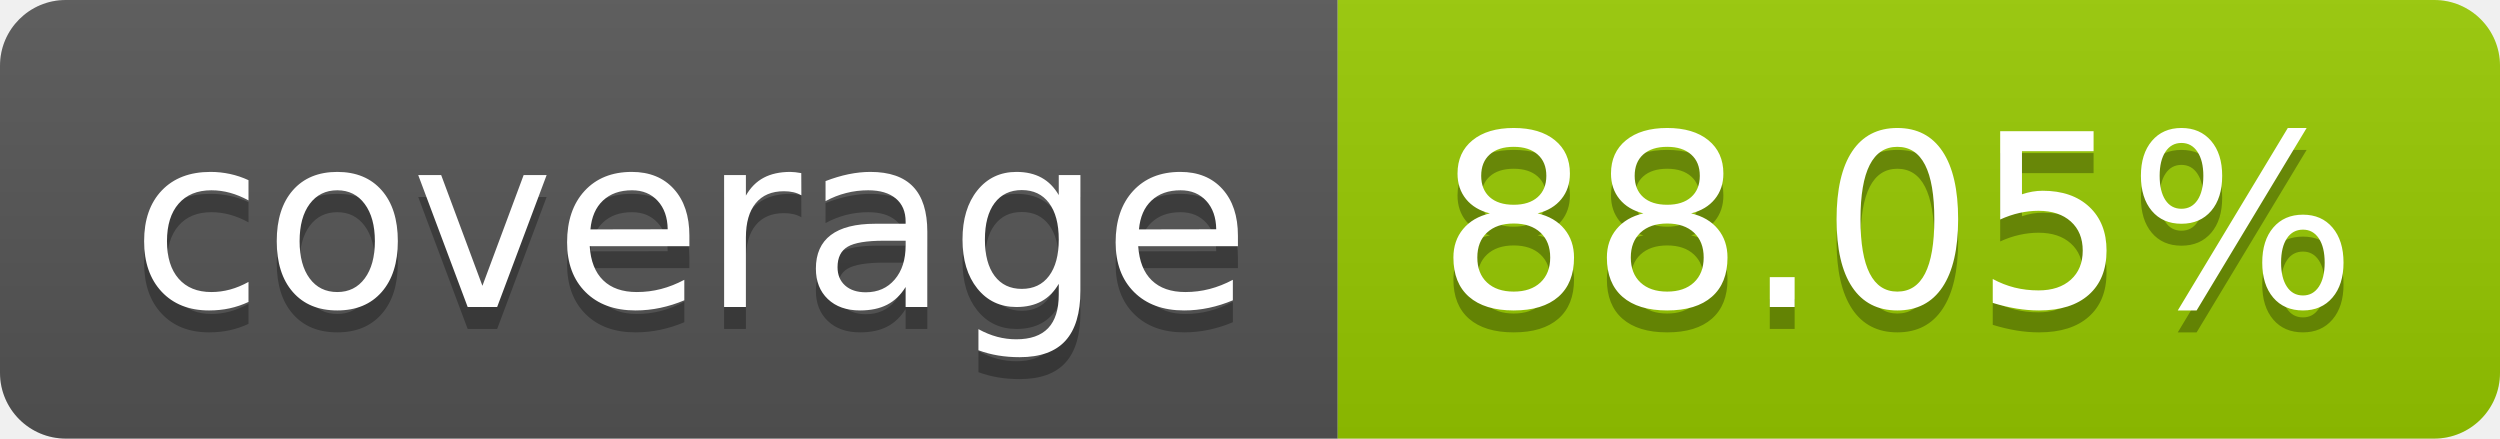
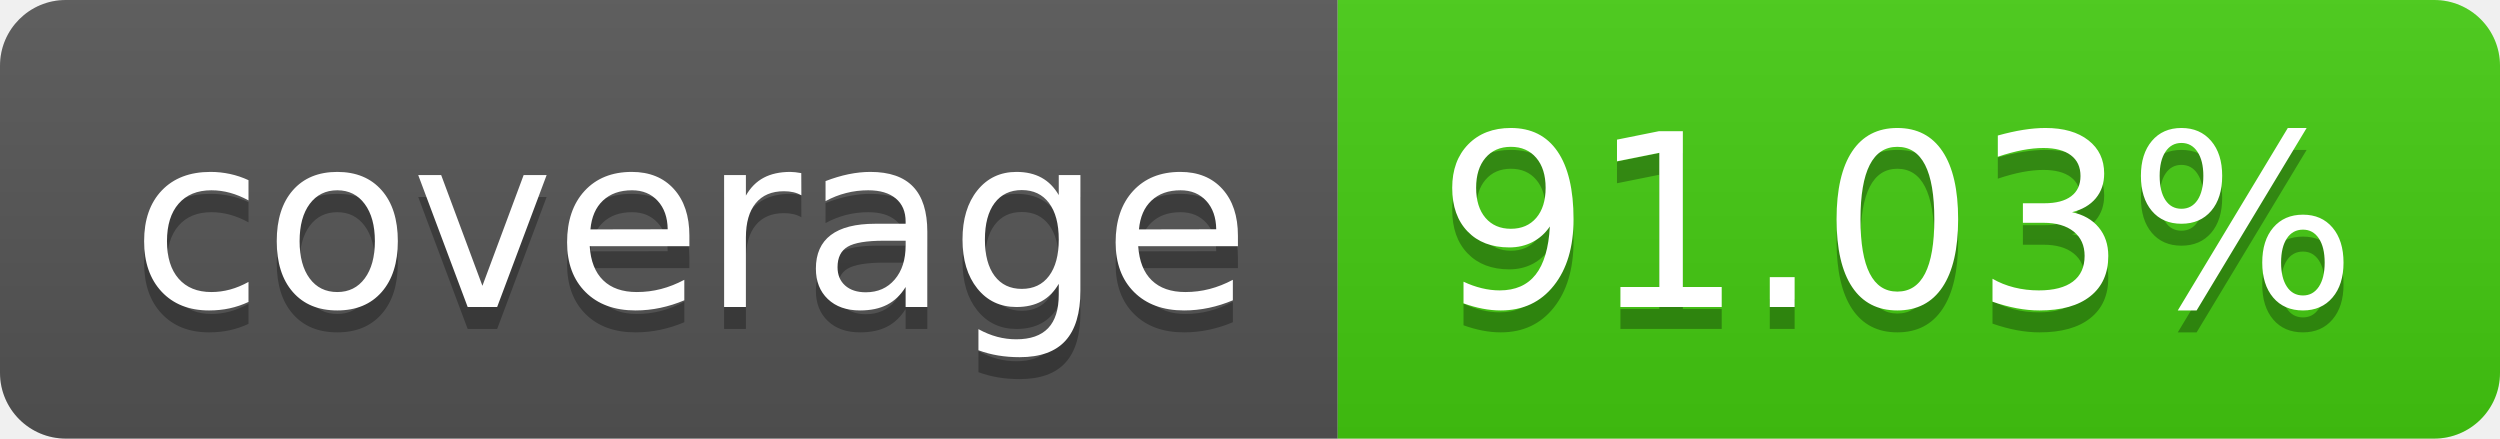
- <svg xmlns="http://www.w3.org/2000/svg" width="114" height="20" role="img" aria-label="coverage: 88.05%">
+ <svg xmlns="http://www.w3.org/2000/svg" width="114" height="20" role="img" aria-label="coverage: 91.03%">
  <linearGradient id="s" x2="0" y2="100%">
    <stop offset="0" stop-color="#bbb" stop-opacity=".1" />
    <stop offset="1" stop-opacity=".1" />
  </linearGradient>
  <clipPath id="r">
    <rect width="114" height="20" rx="3" fill="#fff" />
  </clipPath>
  <g clip-path="url(#r)">
    <rect width="61" height="20" fill="#555" />
-     <rect x="61" width="53" height="20" fill="#97ca00" />
+     <rect x="61" width="53" height="20" fill="#4c1" />
    <rect width="114" height="20" fill="url(#s)" />
  </g>
  <g fill="#fff" text-anchor="middle" font-family="Verdana,Geneva,DejaVu Sans,sans-serif" text-rendering="geometricPrecision" font-size="110">
    <text aria-hidden="true" x="315" y="150" fill="#010101" fill-opacity=".3" transform="scale(.1)" textLength="510">coverage</text>
    <text x="315" y="140" transform="scale(.1)" fill="#fff" textLength="510">coverage</text>
-     <text aria-hidden="true" x="865" y="150" fill="#010101" fill-opacity=".3" transform="scale(.1)" textLength="430">88.05%</text>
-     <text x="865" y="140" transform="scale(.1)" fill="#fff" textLength="430">88.05%</text>
+     <text aria-hidden="true" x="865" y="150" fill="#010101" fill-opacity=".3" transform="scale(.1)" textLength="430">91.03%</text>
+     <text x="865" y="140" transform="scale(.1)" fill="#fff" textLength="430">91.03%</text>
  </g>
</svg>
